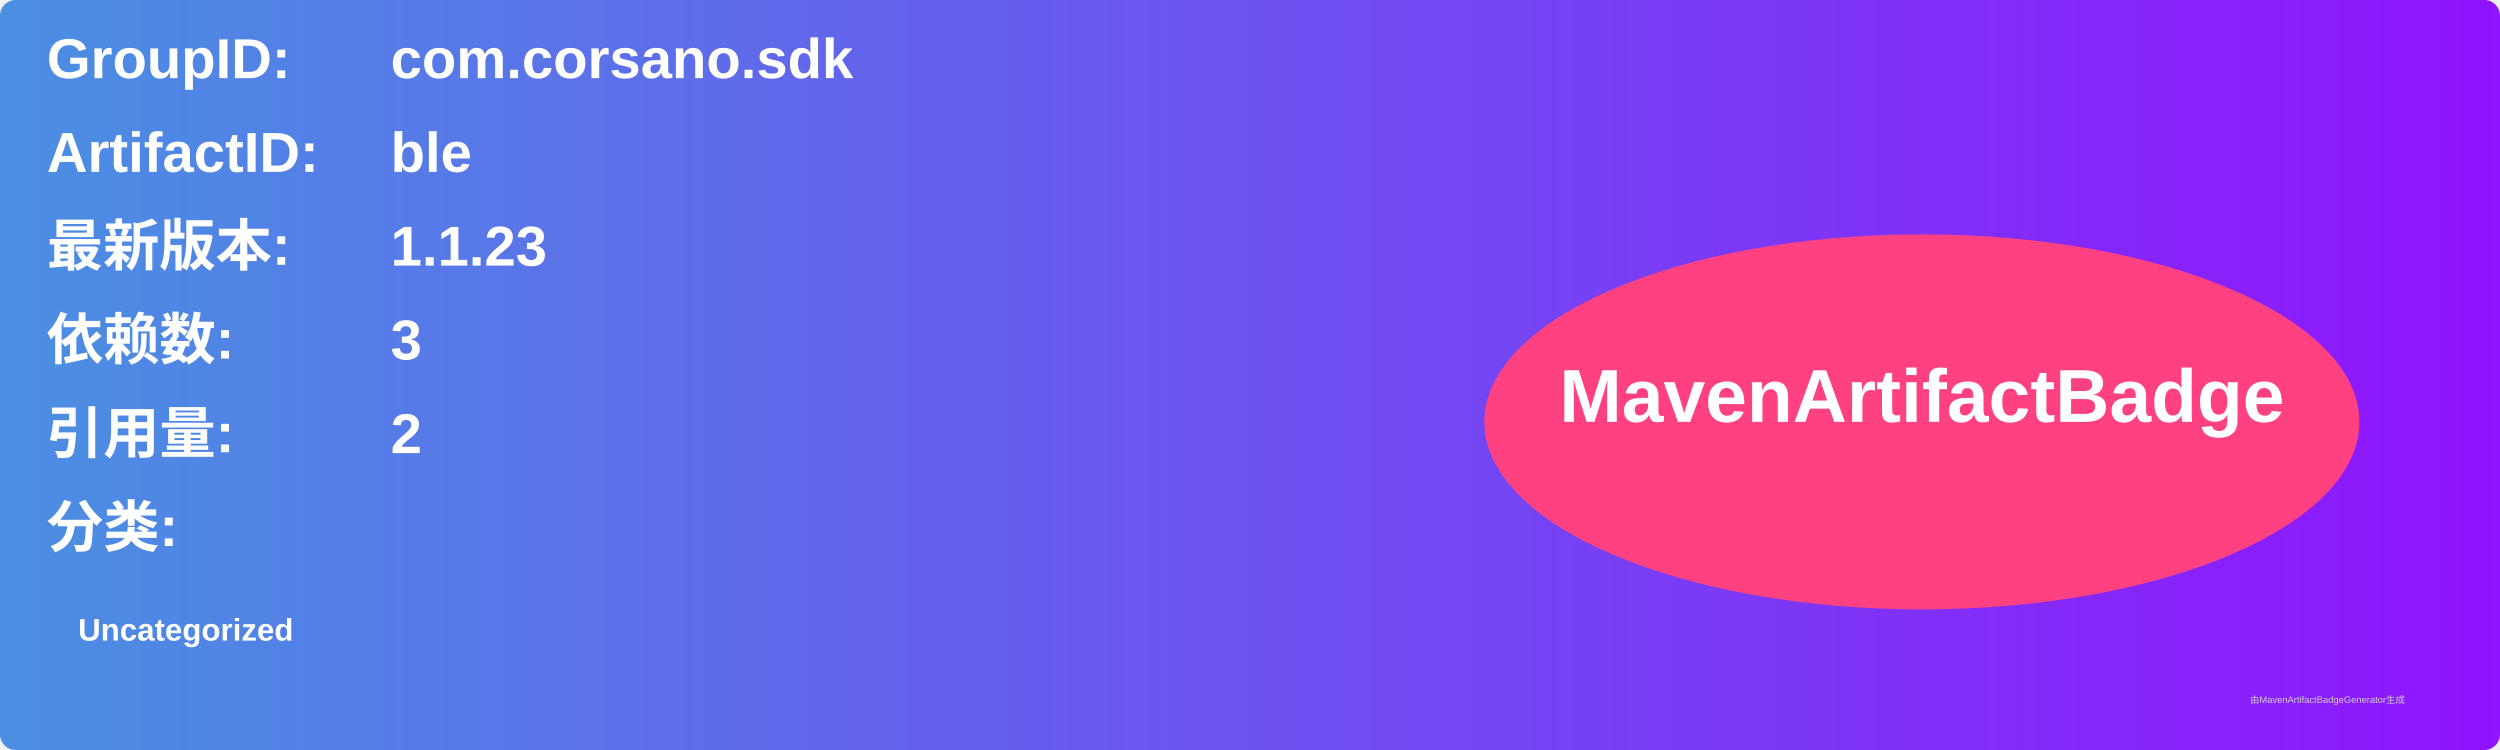
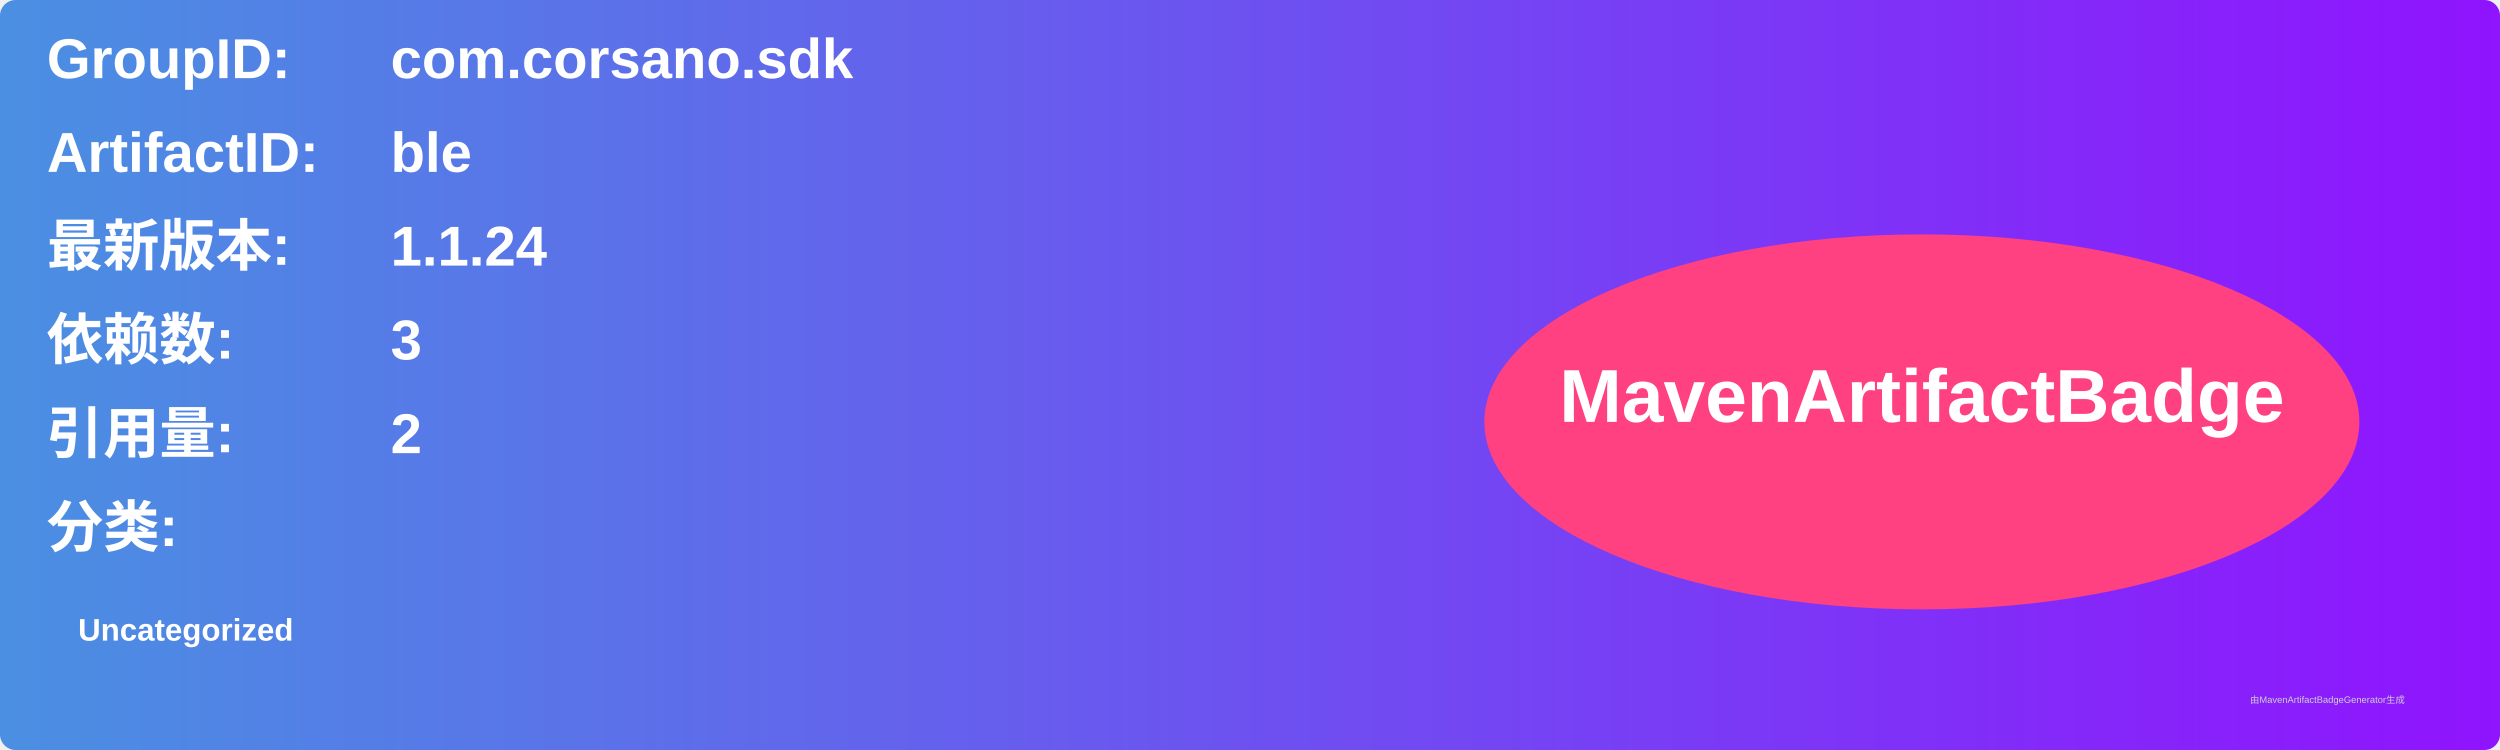
<svg xmlns="http://www.w3.org/2000/svg" width="800" height="240" viewBox="0 0 800 240">
  <linearGradient id="grad" x1="0%" y1="0%" x2="100%" y2="0%">
    <stop offset="0%" stop-color="#4a90e2" />
    <stop offset="100%" stop-color="#9013fe" />
  </linearGradient>
  <rect width="100%" height="100%" rx="5" ry="5" fill="url(#grad)" />
  <g transform="translate(15, 15)">
    <text x="0" y="10" font-family="Arial" font-size="18" fill="white" font-weight="bold" width="260">GroupID:</text>
    <text x="110" y="10" font-family="Arial" font-size="18" fill="white" font-weight="bold" width="460">com.corsano.sdk</text>
    <text x="0" y="40" font-family="Arial" font-size="18" fill="white" font-weight="bold" width="260">ArtifactID:</text>
    <text x="110" y="40" font-family="Arial" font-size="18" fill="white" font-weight="bold" width="460">ble</text>
    <text x="0" y="70" font-family="Arial" font-size="18" fill="white" font-weight="bold">最新版本:</text>
    <text x="110" y="70" font-family="Arial" font-size="18" fill="white" font-weight="bold">
-       <tspan font-weight="bold">1.1.23</tspan>
+       <tspan font-weight="bold">1.1.24</tspan>
    </text>
    <text x="0" y="100" font-family="Arial" font-size="18" fill="white" font-weight="bold">依赖数: </text>
    <text x="110" y="100" font-family="Arial" font-size="18" fill="white">
      <tspan font-weight="bold">3</tspan>
    </text>
    <text x="0" y="130" font-family="Arial" font-size="18" fill="white" font-weight="bold">引用量: </text>
    <text x="110" y="130" font-family="Arial" font-size="18" fill="white">
      <tspan font-weight="bold">2</tspan>
    </text>
    <text x="0" y="160" font-family="Arial" font-size="18" fill="white" font-weight="bold">分类:</text>
    <text x="10" y="190" font-family="Arial" font-size="10" fill="white">
      <tspan font-weight="bold">Uncategorized</tspan>
    </text>
    <ellipse cx="600" cy="120" rx="140" ry="60" fill="#ff4081" />
    <text x="600" y="120" text-anchor="middle" font-family="Arial" font-size="24" fill="white" font-weight="bold">MavenArtifactBadge</text>
  </g>
  <text x="720" y="225" font-family="Arial" font-size="3" fill="#d0d0d0">由MavenArtifactBadgeGenerator生成</text>
</svg>
